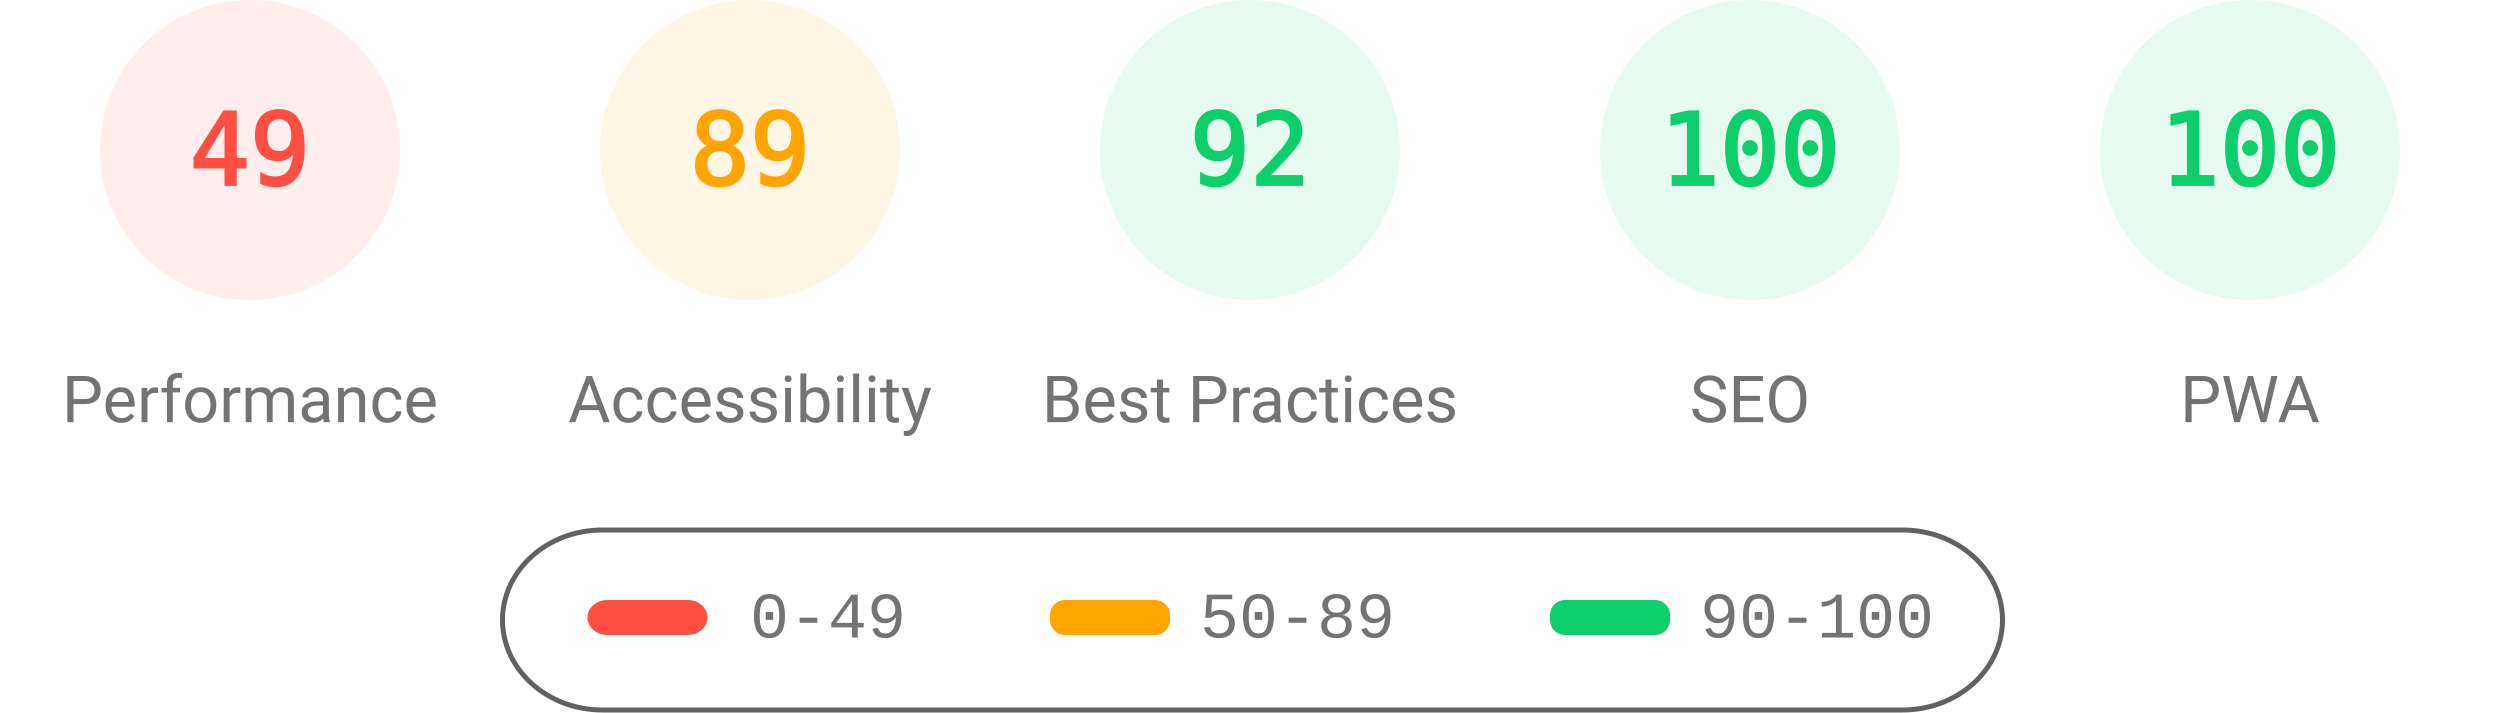
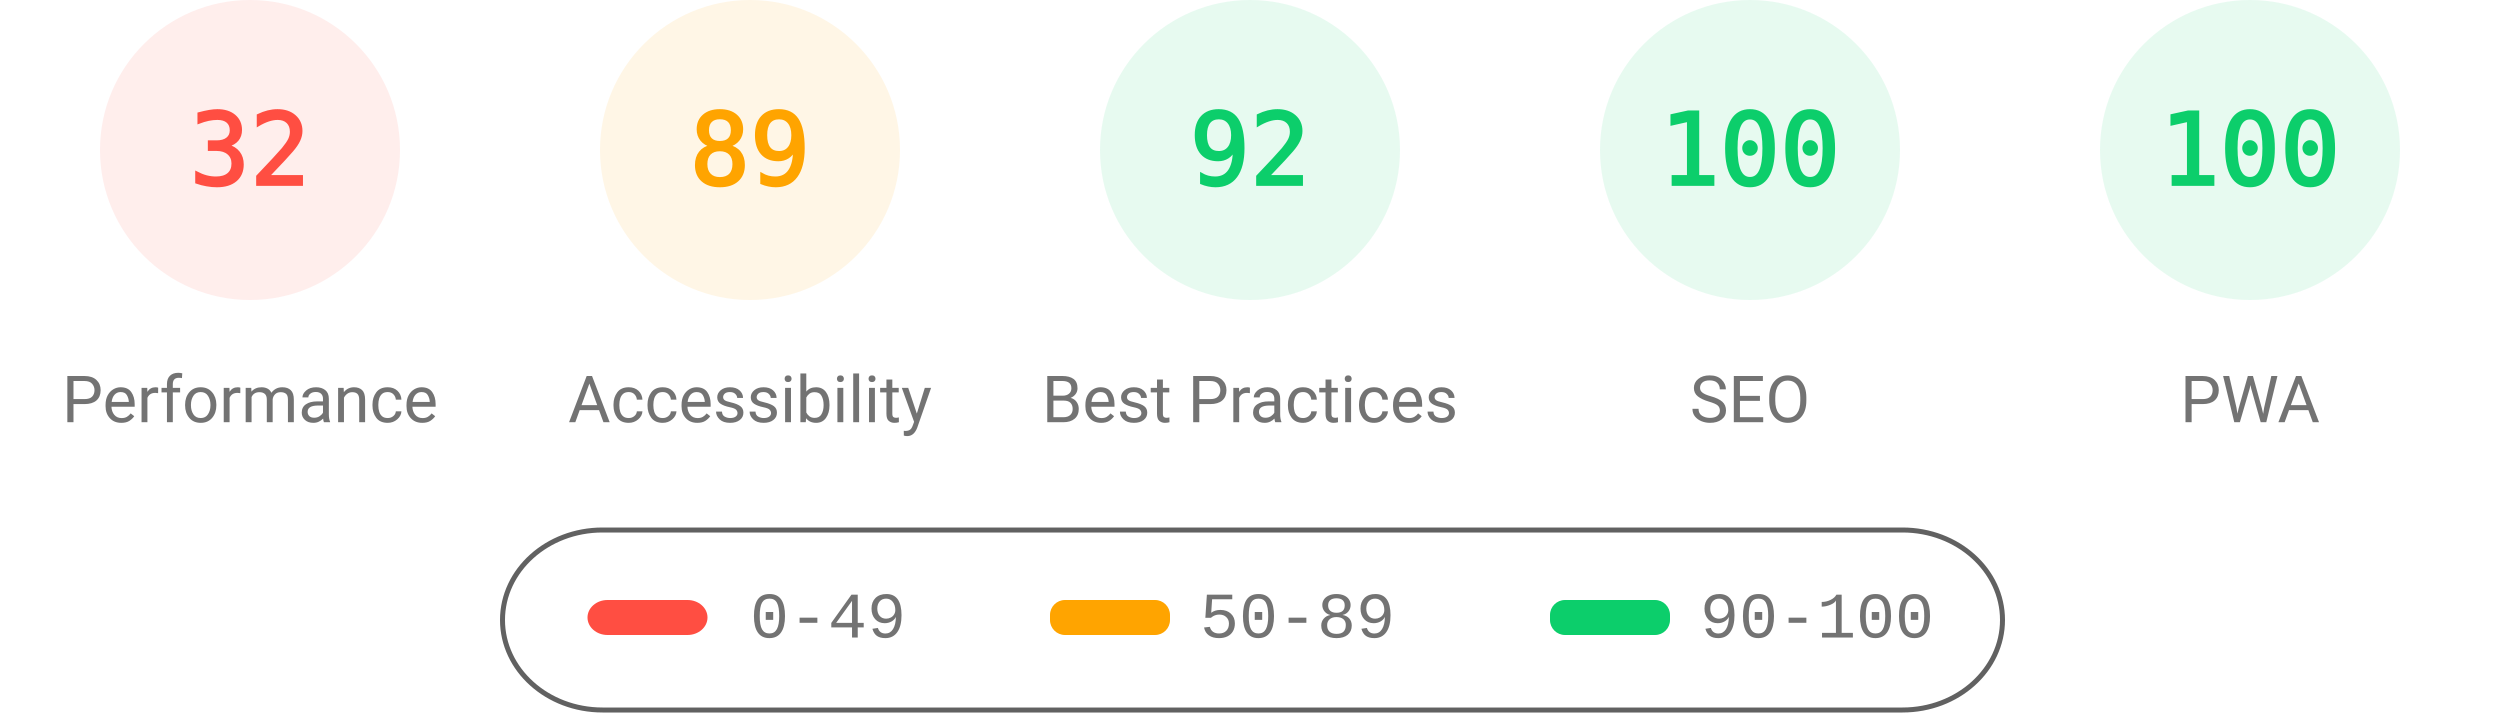
<svg xmlns="http://www.w3.org/2000/svg" fill="none" width="1000" height="285">
  <style>.gauge-base{opacity:.1}.gauge-arc{fill:none;animation-delay:250ms;stroke-linecap:round;transform:rotate(-90deg);transform-origin:100px 60px;animation:load-gauge 1s ease forwards}.guage-text{font-size:40px;font-family:monospace;text-align:center}.guage-red{color:#ff4e42;fill:#ff4e42;stroke:#ff4e42}.guage-orange{color:#ffa400;fill:#ffa400;stroke:#ffa400}.guage-green{color:#0cce6b;fill:#0cce6b;stroke:#0cce6b}.guage-undefined{color:#5c5c5c;fill:#5c5c5c;stroke:#5c5c5c}.guage-title{color:#737373;fill:#737373;stroke:none;font-size:26px;line-height:26px;font-family:Roboto,Halvetica,Arial,sans-serif}@keyframes load-gauge{from{stroke-dasharray:0 352.858}}</style>
  <svg class="guage-div guage-perf guage-red" viewBox="0 0 200 200" width="200" height="200">
    <circle class="gauge-base" r="56" cx="100" cy="60" stroke-width="8" />
-     <circle class="gauge-arc guage-arc-1" r="56" cx="100" cy="60" stroke-width="8" style="stroke-dasharray:172.41,351.858" />
-     <text class="guage-text" x="100" y="60" alignment-baseline="central" dominant-baseline="central" text-anchor="middle">49</text>
+     <circle class="gauge-arc guage-arc-1" r="56" cx="100" cy="60" stroke-width="8" style="stroke-dasharray:112.595,351.858" />
+     <text class="guage-text" x="100" y="60" alignment-baseline="central" dominant-baseline="central" text-anchor="middle">32</text>
    <text class="guage-title" x="100" y="160" alignment-baseline="central" dominant-baseline="central" text-anchor="middle">Performance</text>
  </svg>
  <svg class="guage-div guage-acc guage-orange" viewBox="0 0 200 200" width="200" height="200" x="200">
    <circle class="gauge-base" r="56" cx="100" cy="60" stroke-width="8" />
    <circle class="gauge-arc guage-arc-2" r="56" cx="100" cy="60" stroke-width="8" style="stroke-dasharray:313.154,351.858" />
    <text class="guage-text" x="100" y="60" alignment-baseline="central" dominant-baseline="central" text-anchor="middle">89</text>
    <text class="guage-title" x="100" y="160" alignment-baseline="central" dominant-baseline="central" text-anchor="middle">Accessibility</text>
  </svg>
  <svg class="guage-div guage-best guage-green" viewBox="0 0 200 200" width="200" height="200" x="400">
    <circle class="gauge-base" r="56" cx="100" cy="60" stroke-width="8" />
    <circle class="gauge-arc guage-arc-3" r="56" cx="100" cy="60" stroke-width="8" style="stroke-dasharray:323.709,351.858" />
    <text class="guage-text" x="100" y="60" alignment-baseline="central" dominant-baseline="central" text-anchor="middle">92</text>
    <text class="guage-title" x="100" y="160" alignment-baseline="central" dominant-baseline="central" text-anchor="middle">Best Practices</text>
  </svg>
  <svg class="guage-div guage-seo guage-green" viewBox="0 0 200 200" width="200" height="200" x="600">
    <circle class="gauge-base" r="56" cx="100" cy="60" stroke-width="8" />
    <circle class="gauge-arc guage-arc-4" r="56" cx="100" cy="60" stroke-width="8" style="stroke-dasharray:351.858,351.858" />
    <text class="guage-text" x="100" y="60" alignment-baseline="central" dominant-baseline="central" text-anchor="middle">100</text>
    <text class="guage-title" x="100" y="160" alignment-baseline="central" dominant-baseline="central" text-anchor="middle">SEO</text>
  </svg>
  <svg class="guage-div guage-pwa guage-green" viewBox="0 0 200 200" width="200" height="200" x="800">
    <circle class="gauge-base" r="56" cx="100" cy="60" stroke-width="8" />
    <circle class="gauge-arc guage-arc-4" r="56" cx="100" cy="60" stroke-width="8" style="stroke-dasharray:351.858,351.858" />
    <text class="guage-text" x="100" y="60" alignment-baseline="central" dominant-baseline="central" text-anchor="middle">100</text>
    <text class="guage-title" x="100" y="160" alignment-baseline="central" dominant-baseline="central" text-anchor="middle">PWA</text>
  </svg>
  <svg width="604" height="76" x="200" y="210">
    <path fill="none" id="canvas_background" d="M-1-1h604v80H-1z" />
    <rect fill-opacity="0" stroke="#616161" stroke-width="2" rx="40" id="svg_2" height="72" width="600" y="2" x="1" fill="#000" />
    <rect stroke="#000" rx="8" id="svg_3" height="14" width="48" y="30" x="35" stroke-opacity="null" stroke-width="0" fill="#ff4e42" />
    <rect stroke="#000" rx="6" id="svg_4" height="14" width="48" y="30" x="220" stroke-opacity="null" stroke-width="0" fill="#ffa400" />
    <rect stroke="#000" rx="6" id="svg_5" height="14" width="48" y="30" x="420" stroke-opacity="null" stroke-width="0" fill="#0cce6b" />
    <text xml:space="preserve" text-anchor="start" font-family="'Courier New', Courier, monospace" font-size="26" id="svg_6" y="45" x="100" stroke-opacity="null" stroke-width="0" stroke="#000" fill="#737373">0-49</text>
    <text xml:space="preserve" text-anchor="start" font-family="'Courier New', Courier, monospace" font-size="26" id="svg_7" y="45" x="280" stroke-opacity="null" stroke-width="0" stroke="#000" fill="#737373">50-89</text>
    <text xml:space="preserve" text-anchor="start" font-family="'Courier New', Courier, monospace" font-size="26" id="svg_8" y="45" x="480" stroke-opacity="null" stroke-width="0" stroke="#000" fill="#737373">90-100</text>
  </svg>
</svg>
